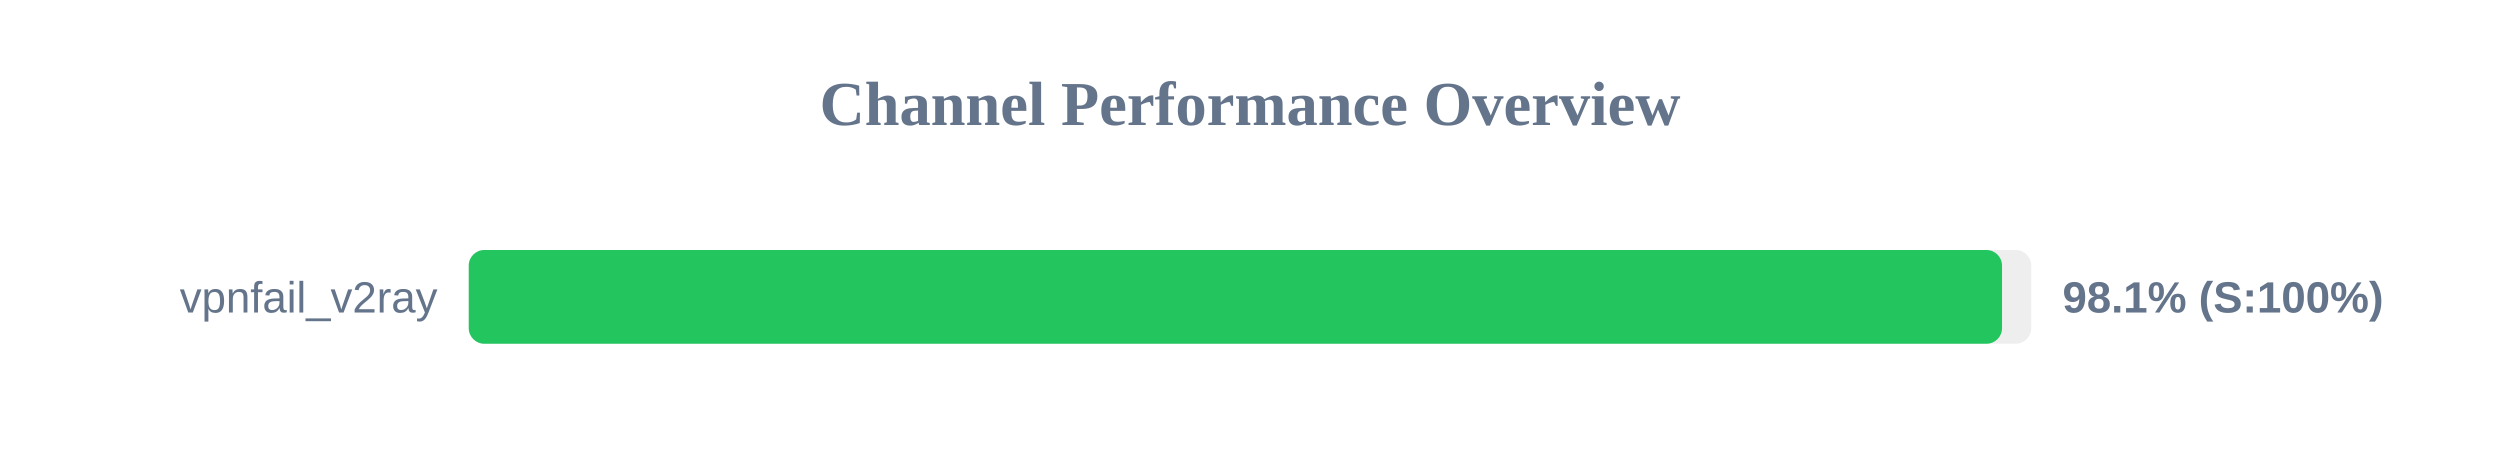
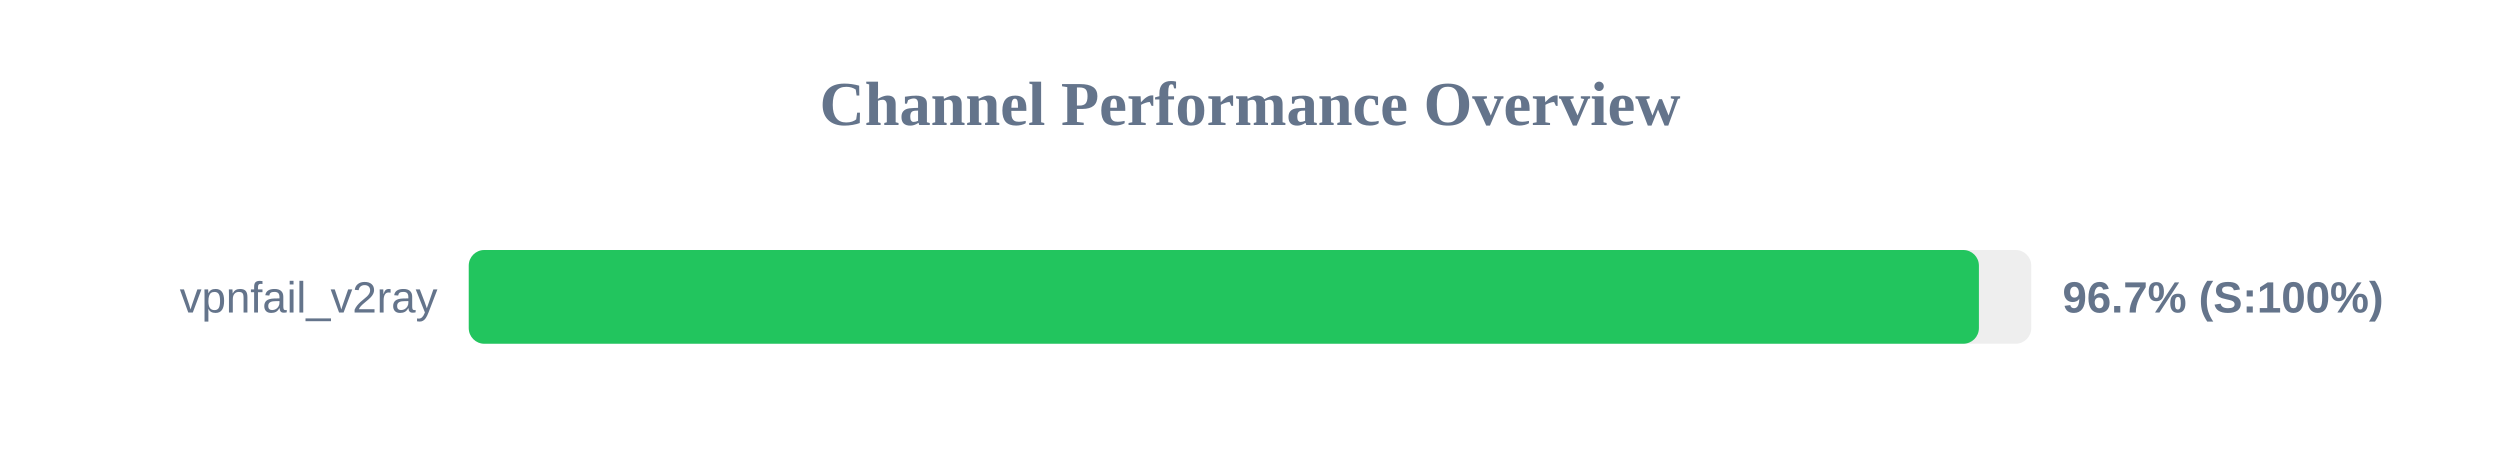
<svg xmlns="http://www.w3.org/2000/svg" width="800" height="150" version="1.1">
  <style>
        .row { font: 14px Arial; fill: #64748b; }
        .score { font: bold 14px Arial; fill: #64748b; }
    </style>
  <text x="400" y="40" text-anchor="middle" font-size="20px" font-weight="bold" fill="#64748b">Channel Performance Overview</text>
  <rect x="150" y="80" width="500" height="30" fill="#eee" rx="5" />
-   <rect x="150" y="80" width="490.65" height="30" fill="#22c55e" rx="5" />
+   <rect x="150" y="80" width="483.25" height="30" fill="#22c55e" rx="5" />
  <text x="140" y="100" text-anchor="end" class="row">vpnfail_v2ray</text>
-   <text x="660" y="100" text-anchor="start" class="score">98.1% (S:100%)</text>
+   <text x="660" y="100" text-anchor="start" class="score">96.7% (S:100%)</text>
</svg>
